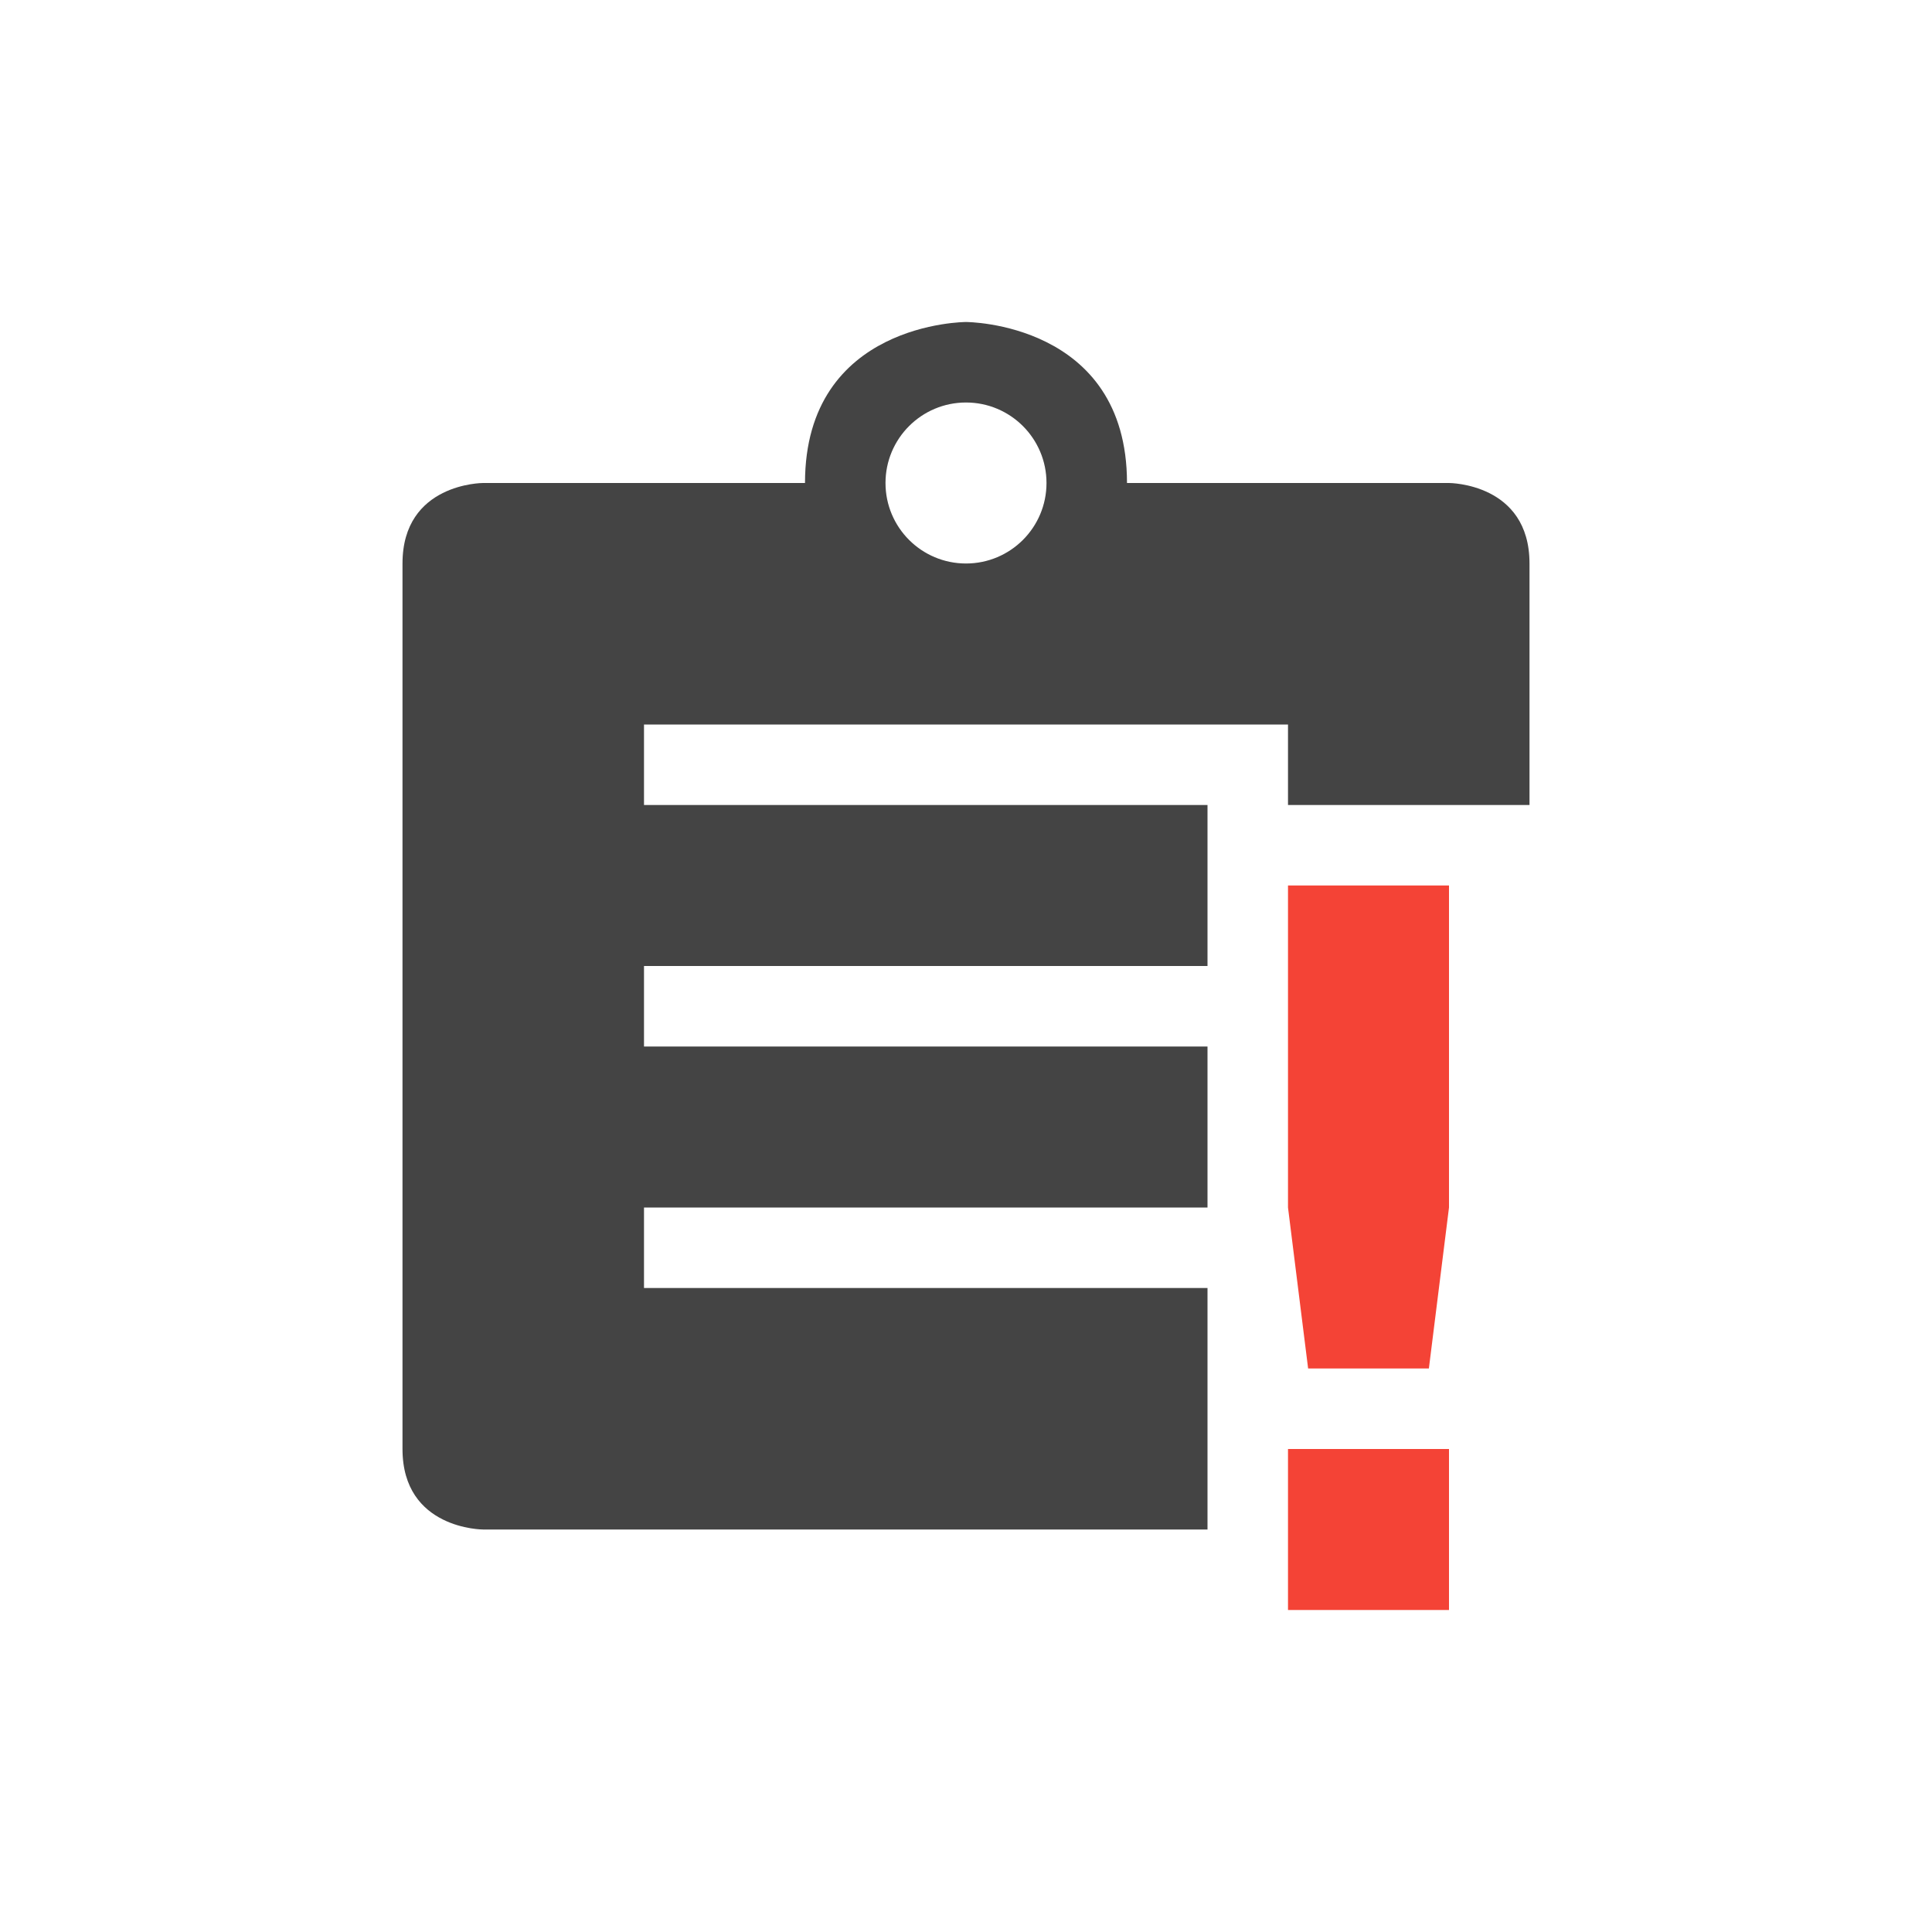
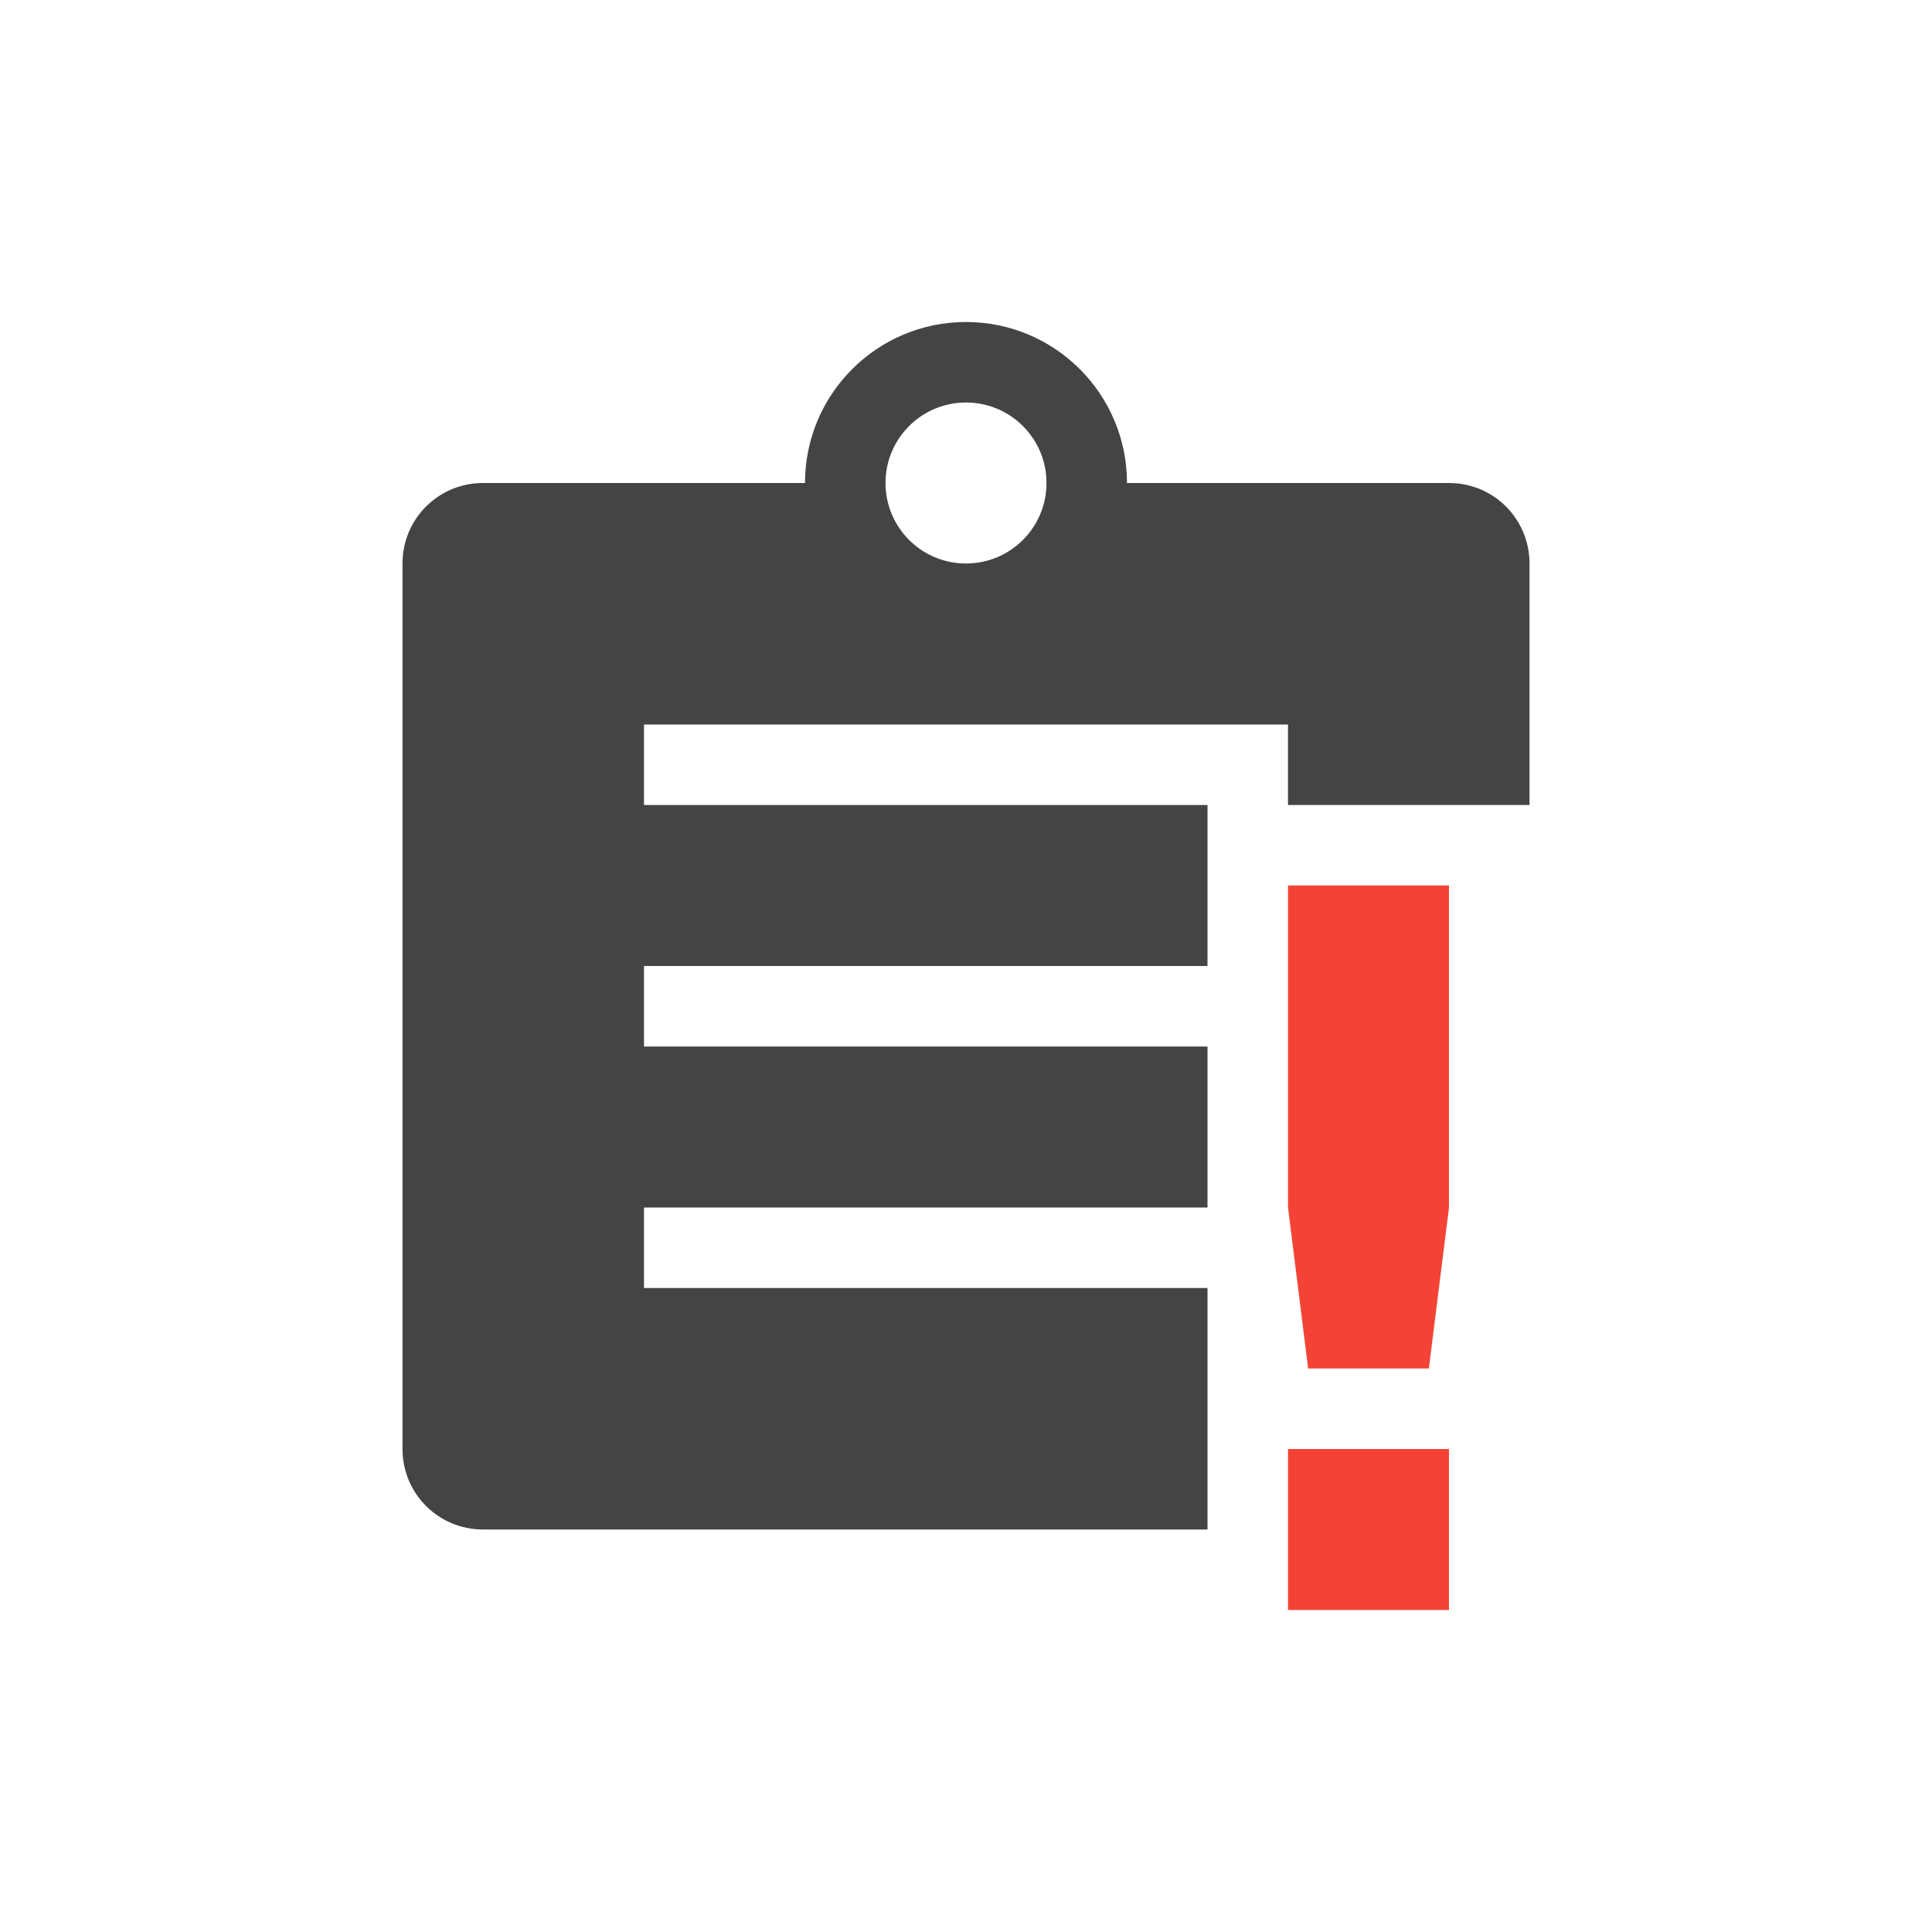
<svg xmlns="http://www.w3.org/2000/svg" width="24" height="24" version="1.1">
  <defs>
    <style id="current-color-scheme" type="text/css">
   .ColorScheme-Text { color:#444444; } .ColorScheme-Highlight { color:#4285f4; } .ColorScheme-NeutralText { color:#ff9800; } .ColorScheme-PositiveText { color:#4caf50; } .ColorScheme-NegativeText { color:#f44336; }
  </style>
  </defs>
-   <g transform="translate(4,4)">
-     <path style="fill:currentColor" class="ColorScheme-NegativeText error" d="M 12,7 V 11 L 12.25,13 H 13.75 L 14,11 V 7 Z M 12,14 V 16 H 14 V 14 Z" />
-     <path style="fill:currentColor" class="ColorScheme-Text" d="M 9,2 A 1,1 0 0 1 8,3 1,1 0 0 1 7,2 1,1 0 0 1 8,1 1,1 0 0 1 9,2 Z M 8,0 C 8,0 6,0 6,2 H 2 C 2,2 1,2 1,3 V 14 C 1,15 2,15 2,15 H 11 V 12 H 4 V 11 H 11 V 9 H 4 V 8 H 11 V 6 H 4 V 5 H 12 V 6 H 15 V 3 C 15,2 14,2 14,2 H 10 C 10,0 8,0 8,0 Z" />
-   </g>
+   <path style="fill:currentColor" class="ColorScheme-Text" d="M 12,4 A 2,2 0 0 0 10,6 H 6 C 5.446,6 5,6.446 5,7 v 11 c 0,0.554 0.446,1 1,1 h 9 V 16 H 8 v -1 h 7 V 13 H 8 v -1 h 7 V 10 H 8 V 9 h 8 v 1 h 3 V 7 C 19,6.446 18.554,6 18,6 H 14 A 2,2 0 0 0 12,4 Z m 0,1 a 1,1 0 0 1 1,1 1,1 0 0 1 -1,1 1,1 0 0 1 -1,-1 1,1 0 0 1 1,-1 z" />
+   <path style="fill:currentColor" class="ColorScheme-NegativeText error" d="m 16,11 v 4 l 0.25,2 h 1.5 L 18,15 v -4 z m 0,7 v 2 h 2 v -2 z" />
</svg>
